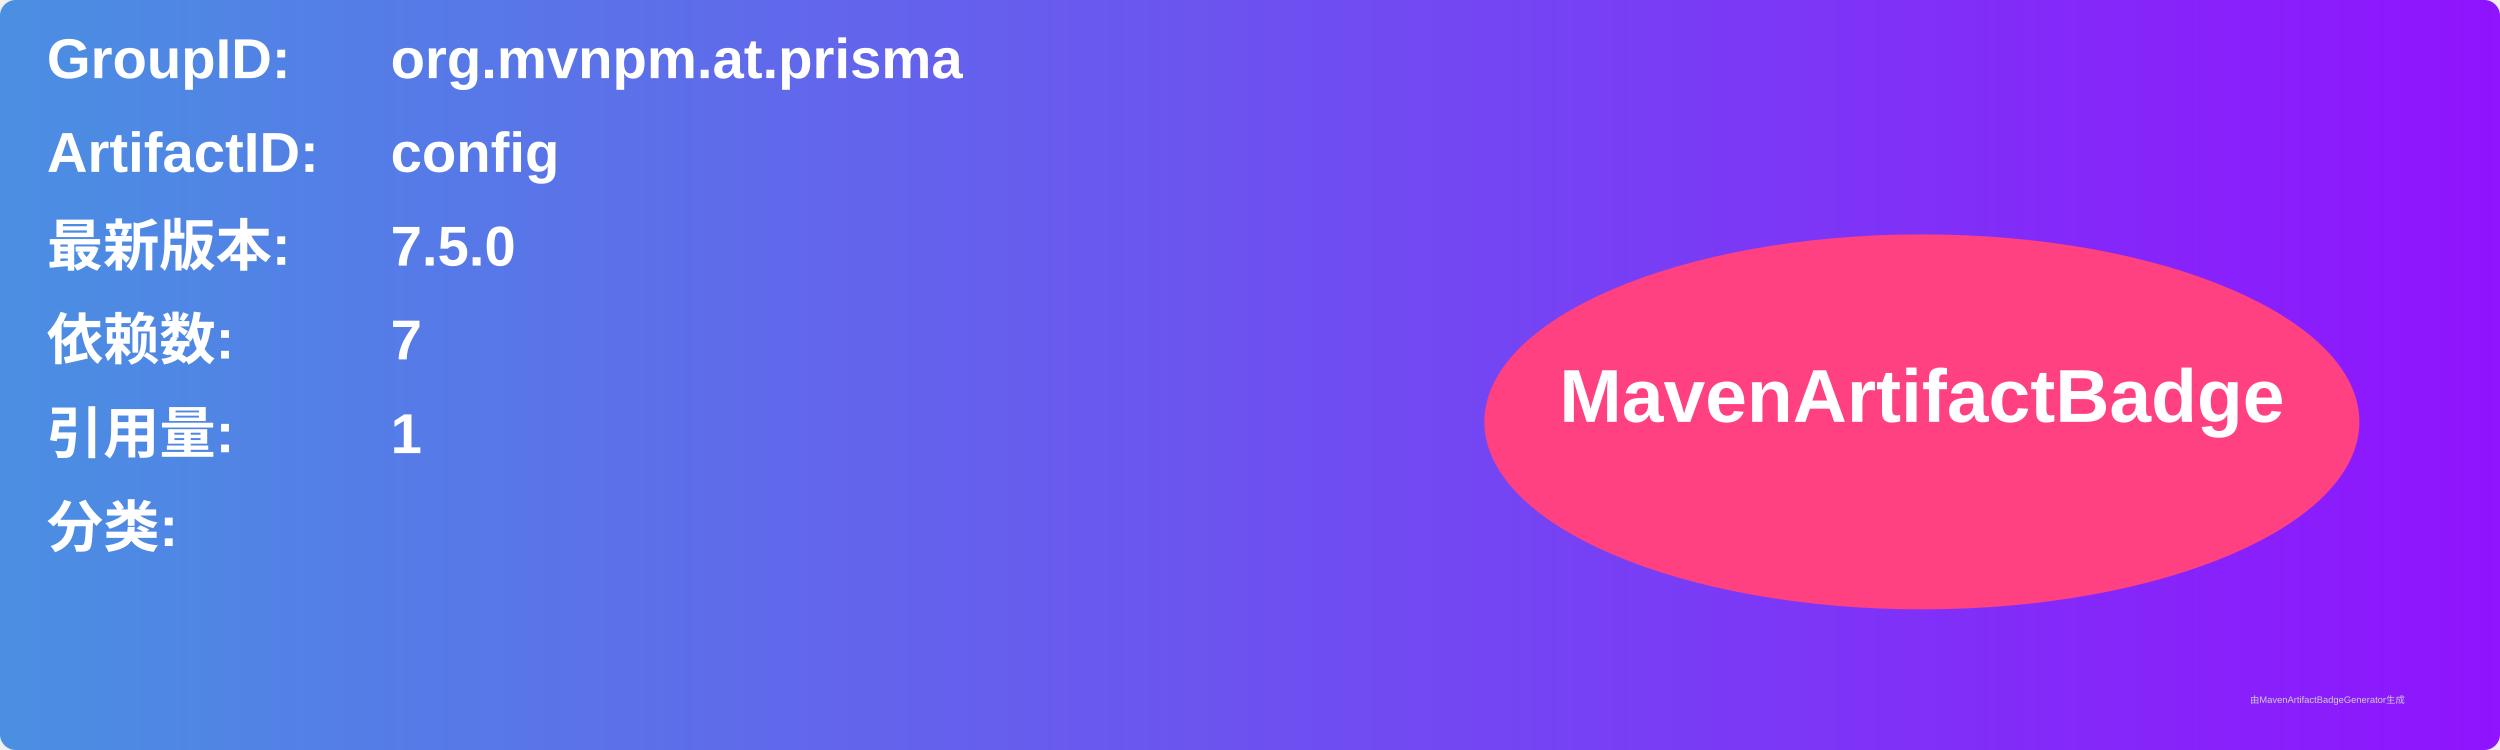
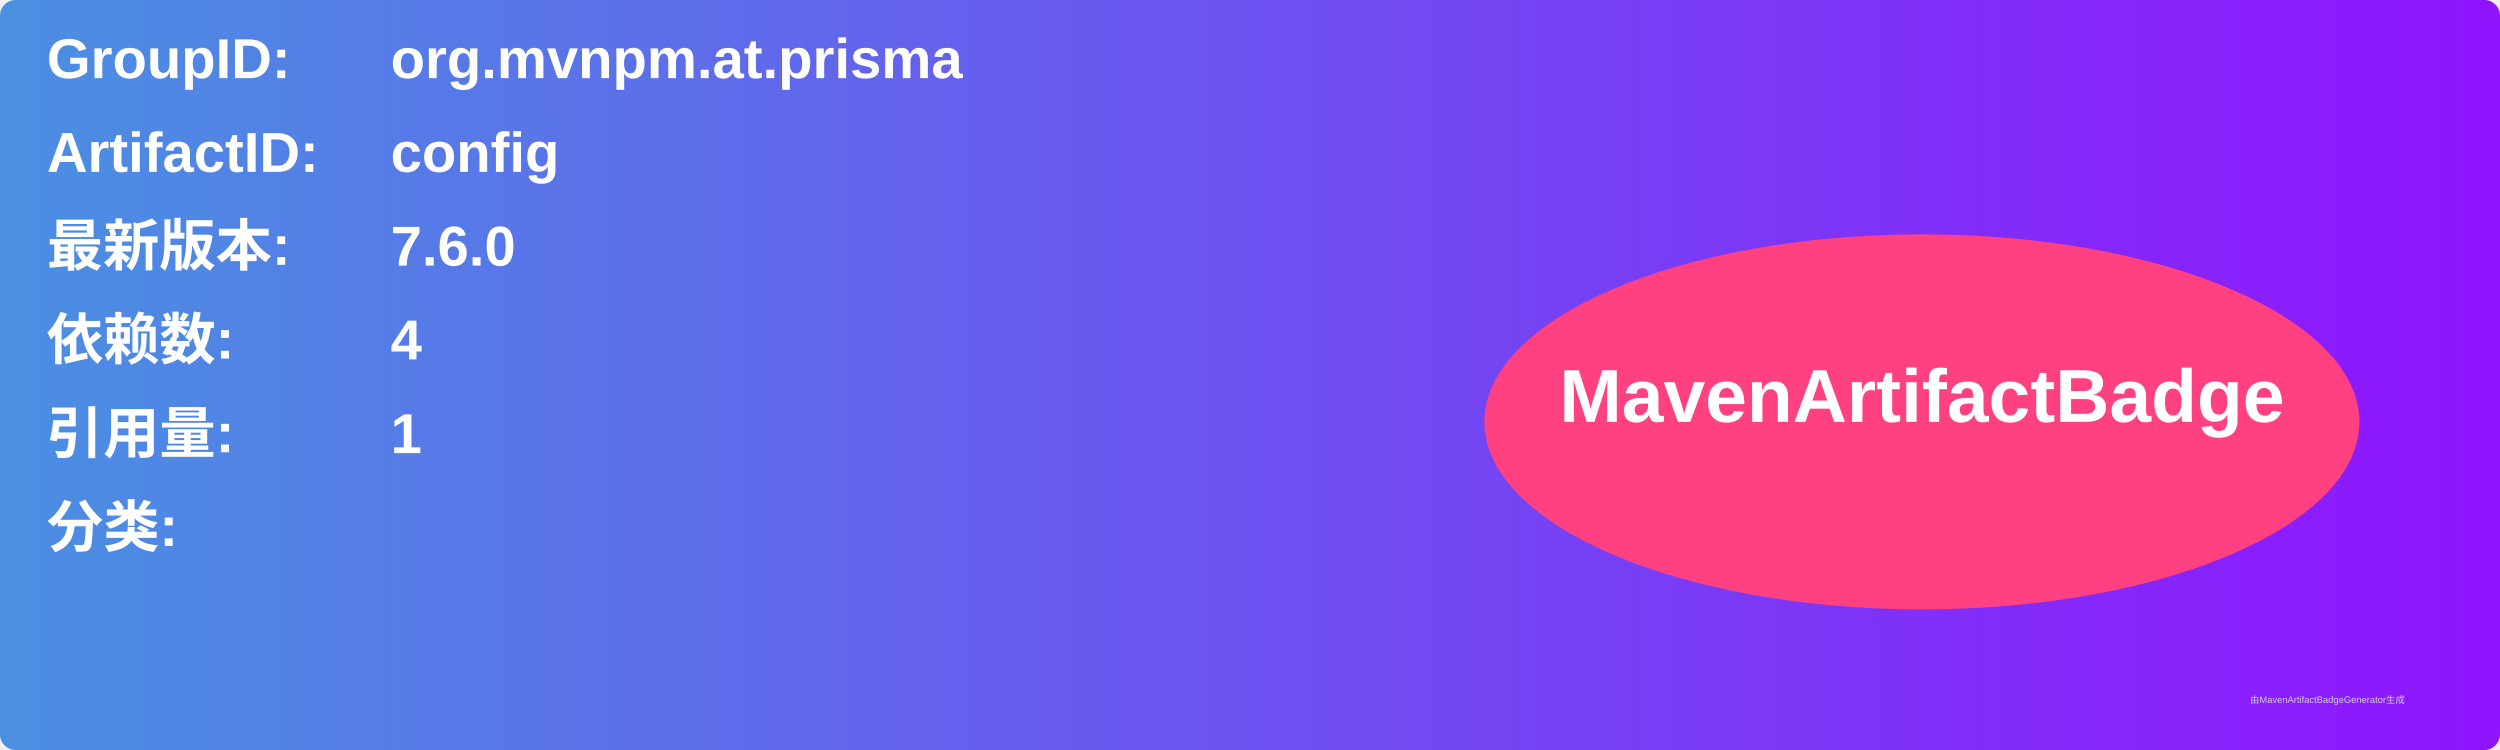
<svg xmlns="http://www.w3.org/2000/svg" width="800" height="240" viewBox="0 0 800 240">
  <linearGradient id="grad" x1="0%" y1="0%" x2="100%" y2="0%">
    <stop offset="0%" stop-color="#4a90e2" />
    <stop offset="100%" stop-color="#9013fe" />
  </linearGradient>
  <rect width="100%" height="100%" rx="5" ry="5" fill="url(#grad)" />
  <g transform="translate(15, 15)">
    <text x="0" y="10" font-family="Arial" font-size="18" fill="white" font-weight="bold" width="260">GroupID:</text>
    <text x="110" y="10" font-family="Arial" font-size="18" fill="white" font-weight="bold" width="460">org.mvnpm.at.prisma</text>
    <text x="0" y="40" font-family="Arial" font-size="18" fill="white" font-weight="bold" width="260">ArtifactID:</text>
    <text x="110" y="40" font-family="Arial" font-size="18" fill="white" font-weight="bold" width="460">config</text>
    <text x="0" y="70" font-family="Arial" font-size="18" fill="white" font-weight="bold">最新版本:</text>
    <text x="110" y="70" font-family="Arial" font-size="18" fill="white" font-weight="bold">
-       <tspan font-weight="bold">7.5.0</tspan>
+       <tspan font-weight="bold">7.6.0</tspan>
    </text>
    <text x="0" y="100" font-family="Arial" font-size="18" fill="white" font-weight="bold">依赖数: </text>
    <text x="110" y="100" font-family="Arial" font-size="18" fill="white">
-       <tspan font-weight="bold">7</tspan>
+       <tspan font-weight="bold">4</tspan>
    </text>
    <text x="0" y="130" font-family="Arial" font-size="18" fill="white" font-weight="bold">引用量: </text>
    <text x="110" y="130" font-family="Arial" font-size="18" fill="white">
      <tspan font-weight="bold">1</tspan>
    </text>
    <text x="0" y="160" font-family="Arial" font-size="18" fill="white" font-weight="bold">分类:</text>
    <text x="10" y="190" font-family="Arial" font-size="10" fill="white">
      <tspan font-weight="bold" />
    </text>
    <ellipse cx="600" cy="120" rx="140" ry="60" fill="#ff4081" />
    <text x="600" y="120" text-anchor="middle" font-family="Arial" font-size="24" fill="white" font-weight="bold">MavenArtifactBadge</text>
  </g>
  <text x="720" y="225" font-family="Arial" font-size="3" fill="#d0d0d0">由MavenArtifactBadgeGenerator生成</text>
</svg>
